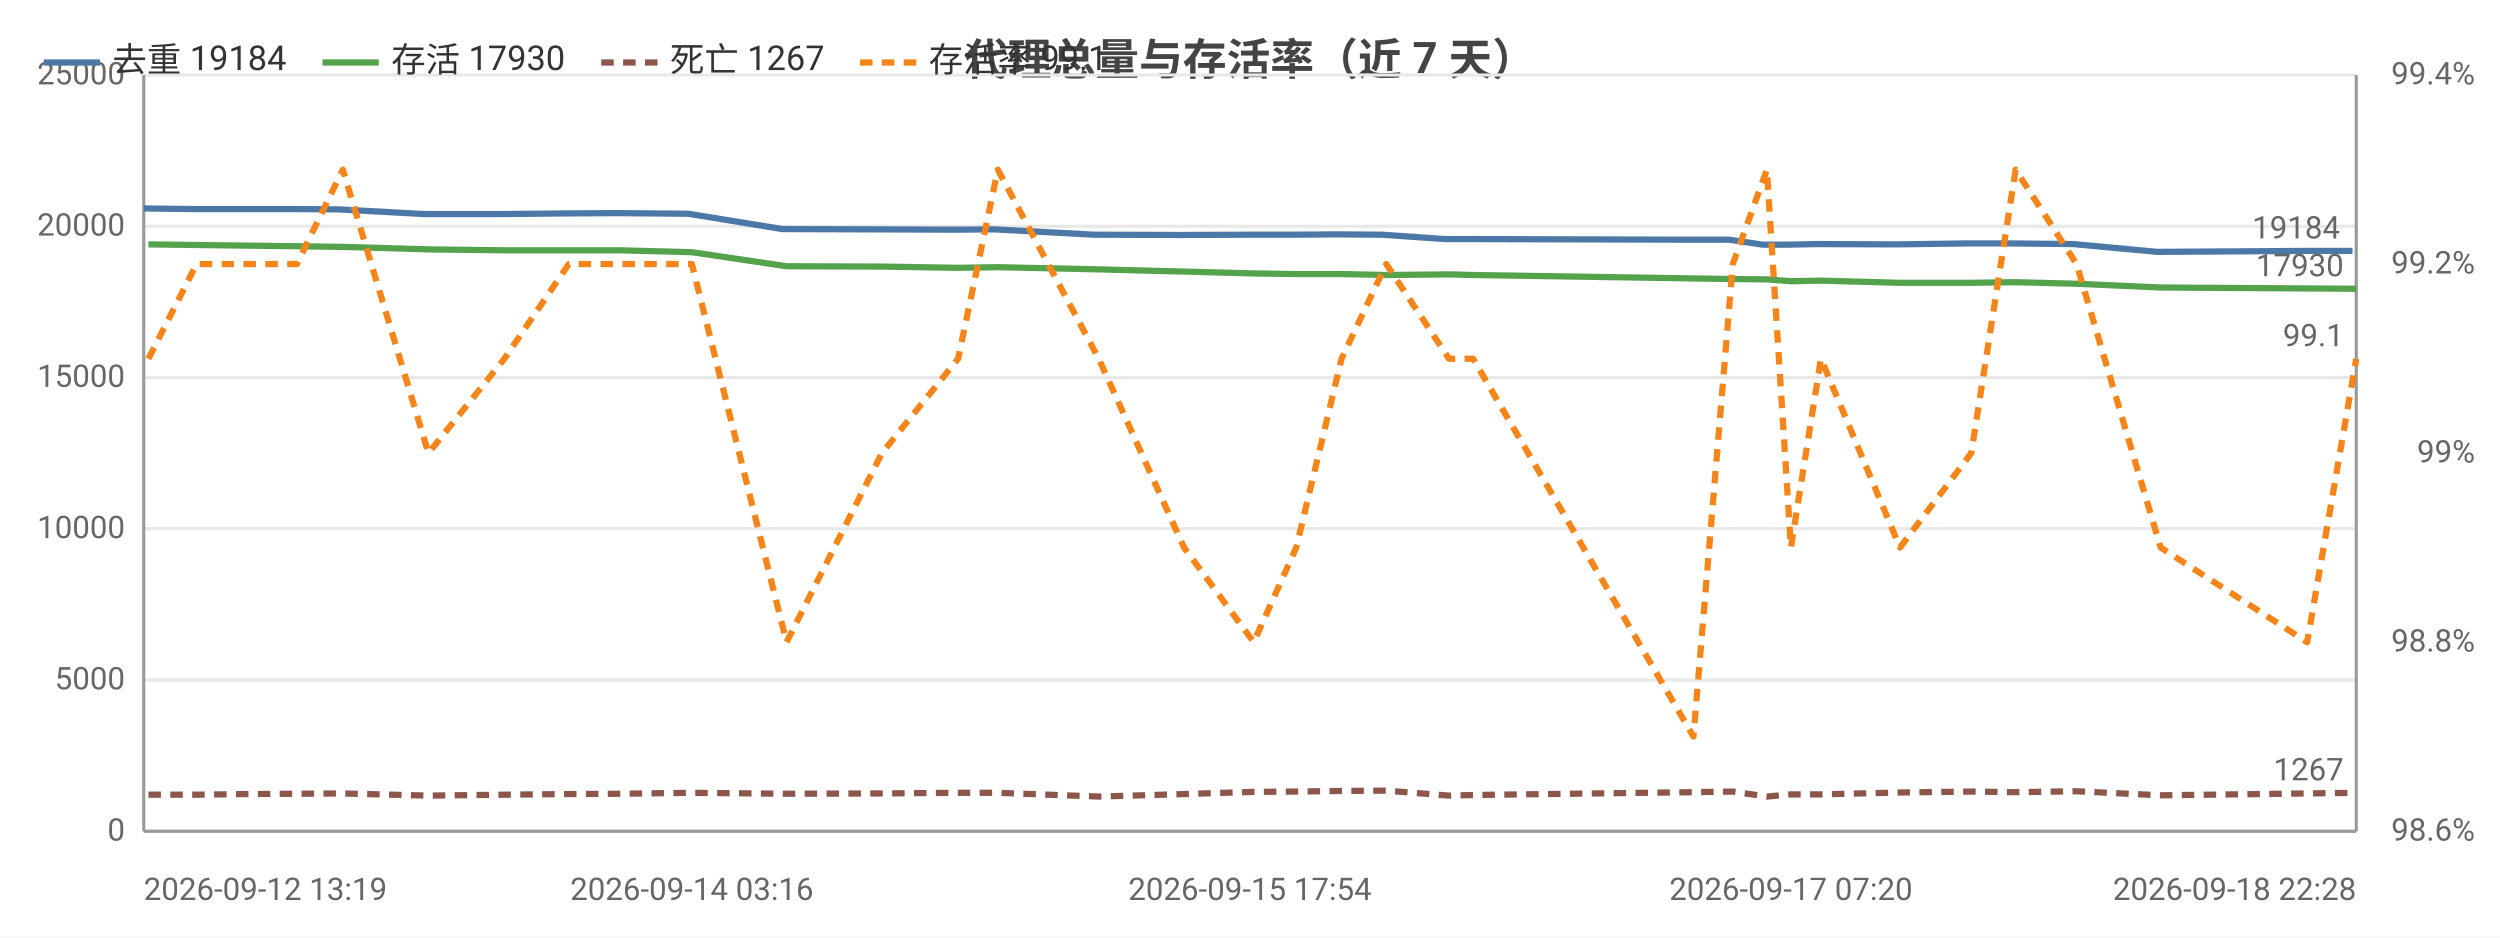
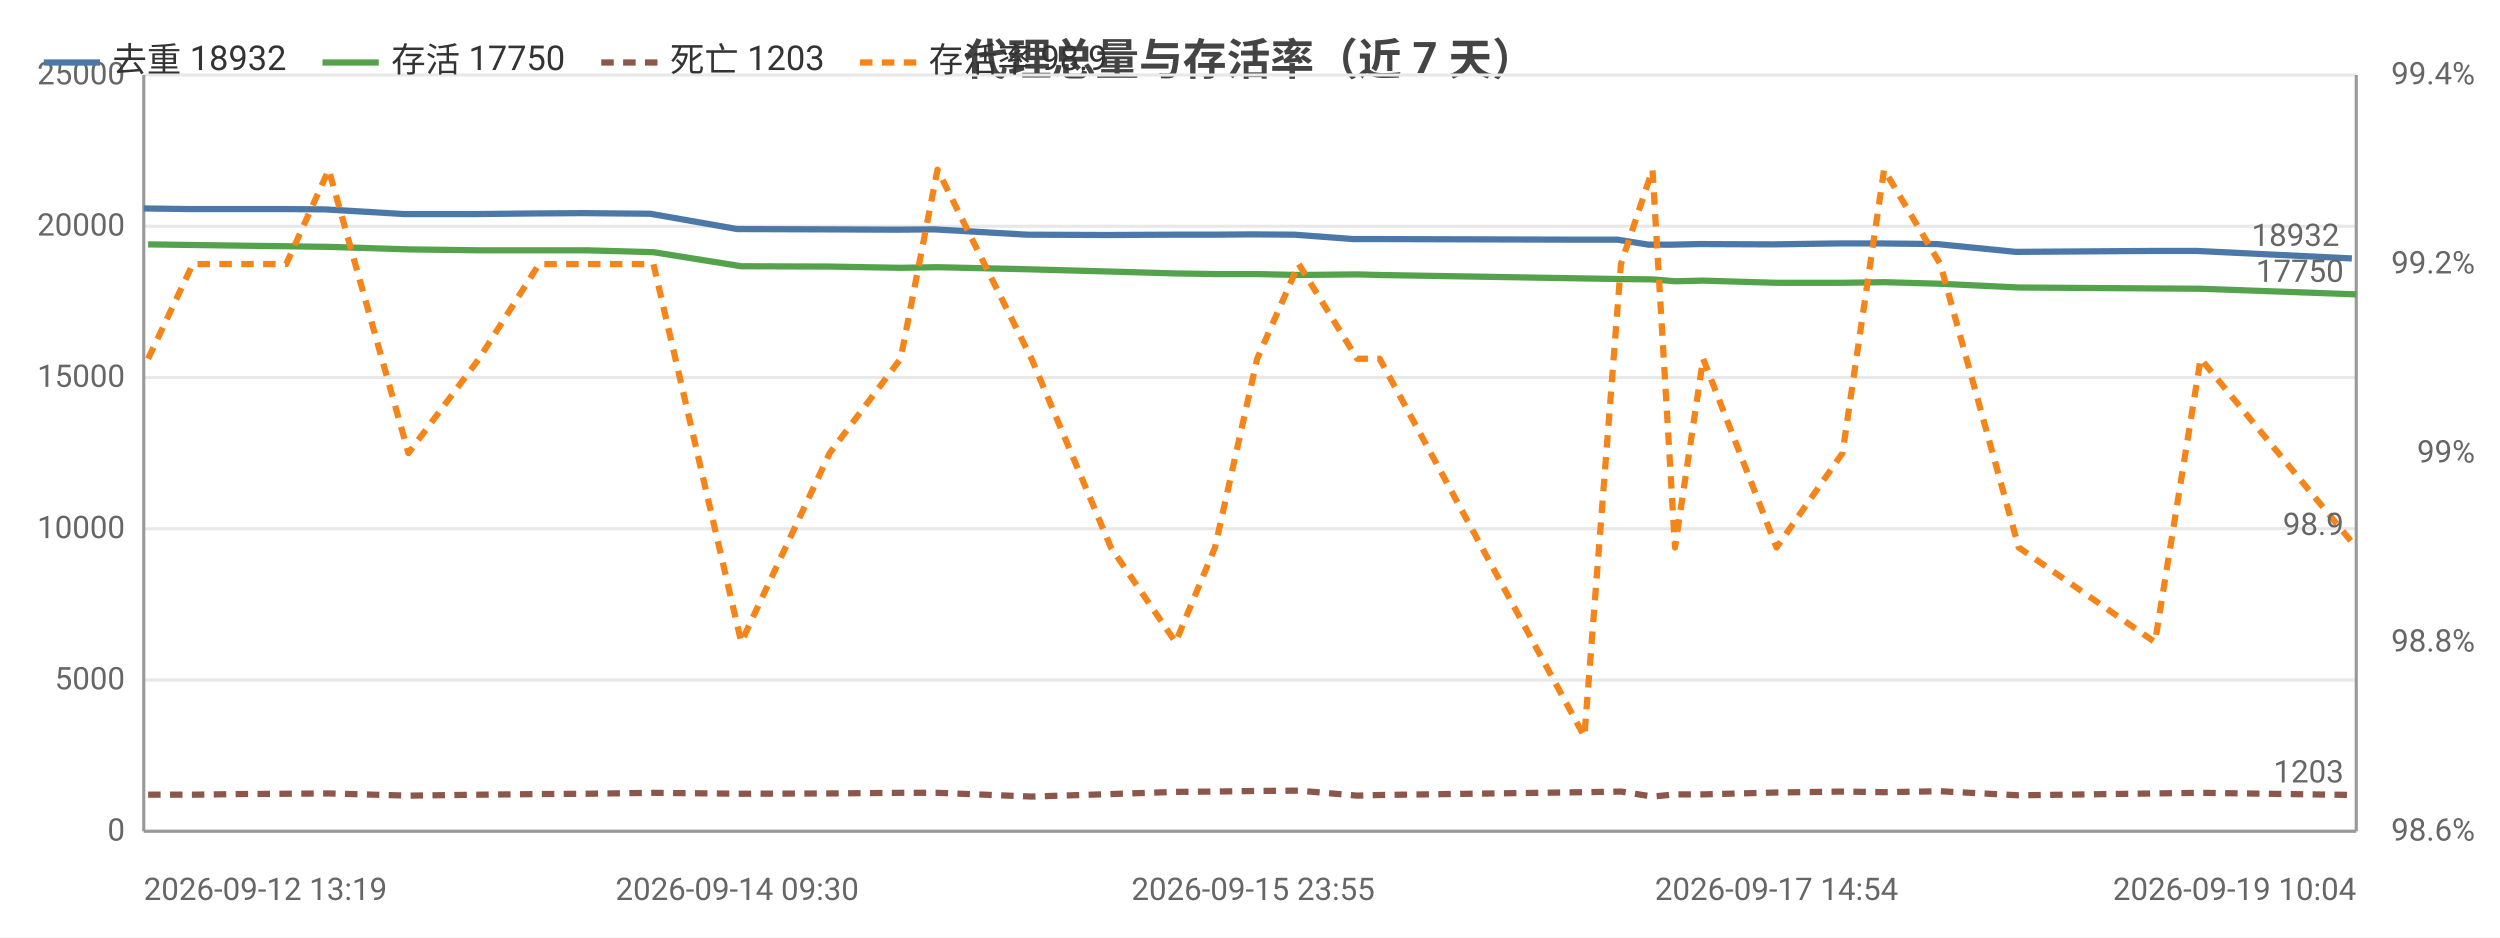
<svg xmlns="http://www.w3.org/2000/svg" width="800" height="300" viewBox="0 0 800 300">
  <rect width="800" height="300" fill="#ffffff" />
  <style>text{font-family:system-ui,-apple-system,'Segoe UI',Roboto,'PingFang SC','Microsoft YaHei','Noto Sans CJK SC',sans-serif}.g{stroke:#e8e8e8;stroke-width:1}.a{stroke:#999;stroke-width:1}.t{font-size:10px;fill:#666}.m{font-size:10px;text-anchor:middle;fill:#666}.e{font-size:10px;text-anchor:end;fill:#666}.l{font-size:11px;fill:#333}.tt{font-size:14px;font-weight:600;text-anchor:middle;fill:#444}.em{font-size:13px;text-anchor:middle;fill:#999}</style>
  <text class="tt" x="400.0" y="24">代理总量与存活率（近 7 天）</text>
  <line class="g" x1="46" y1="266" x2="754" y2="266" />
  <text class="e" x="40" y="269">0</text>
  <line class="g" x1="46" y1="217.6" x2="754" y2="217.6" />
  <text class="e" x="40" y="220.6">5000</text>
  <line class="g" x1="46" y1="169.2" x2="754" y2="169.2" />
  <text class="e" x="40" y="172.2">10000</text>
  <line class="g" x1="46" y1="120.8" x2="754" y2="120.8" />
  <text class="e" x="40" y="123.8">15000</text>
  <line class="g" x1="46" y1="72.4" x2="754" y2="72.4" />
  <text class="e" x="40" y="75.4">20000</text>
  <line class="g" x1="46" y1="24" x2="754" y2="24" />
  <text class="e" x="40" y="27">25000</text>
  <text class="e" x="792" y="269">98.6%</text>
  <text class="e" x="792" y="208.5">98.8%</text>
  <text class="e" x="792" y="148">99%</text>
  <text class="e" x="792" y="87.5">99.2%</text>
  <text class="e" x="792" y="27">99.4%</text>
  <line class="a" x1="754" y1="24" x2="754" y2="266" />
  <line class="a" x1="46" y1="24" x2="46" y2="266" />
  <line class="a" x1="46" y1="266" x2="754" y2="266" />
-   <polyline fill="none" stroke="#4c78a8" stroke-width="2" stroke-linejoin="round" points="46,66.7 61.6,66.9 77.3,66.9 93.8,66.9 108.3,67.0 135.7,68.5 160.2,68.5 180.9,68.3 197.3,68.2 220.3,68.4 250.3,73.3 280.9,73.4 305.0,73.5 318.2,73.4 350.1,75.1 377.7,75.2 400.0,75.1 413.4,75.1 427.8,75.0 442.2,75.1 462.3,76.5 469.9,76.5 540.9,76.7 553.3,76.7 564.1,78.3 571.8,78.3 581.4,78.1 606.7,78.2 629.3,77.9 643.7,77.9 663.4,78.1 690.3,80.6 737.2,80.3 752.8,80.3" />
+   <polyline fill="none" stroke="#4c78a8" stroke-width="2" stroke-linejoin="round" points="46,66.7 60.5,66.9 75.1,66.9 90.5,66.9 103.9,67.0 129.4,68.5 152.2,68.5 171.4,68.3 186.6,68.2 208.1,68.4 235.9,73.3 264.3,73.4 286.8,73.5 299.0,73.4 328.7,75.1 354.4,75.2 375.1,75.1 387.5,75.1 401.0,75.0 414.3,75.1 433.0,76.5 440.1,76.5 506.1,76.7 517.6,76.7 527.6,78.3 534.8,78.3 543.7,78.1 567.3,78.2 588.3,77.9 601.7,77.9 619.9,78.1 645.0,80.6 688.5,80.3 703.0,80.3 752.6,82.7" />
  <circle cx="46" cy="66.7" r="4" fill="transparent" />
-   <circle cx="77.3" cy="66.9" r="4" fill="transparent" />
-   <circle cx="93.8" cy="66.9" r="4" fill="transparent" />
-   <circle cx="135.7" cy="68.5" r="4" fill="transparent" />
-   <circle cx="180.9" cy="68.3" r="4" fill="transparent" />
-   <circle cx="220.3" cy="68.4" r="4" fill="transparent" />
-   <circle cx="250.3" cy="73.3" r="4" fill="transparent" />
-   <circle cx="305.0" cy="73.5" r="4" fill="transparent" />
-   <circle cx="350.1" cy="75.1" r="4" fill="transparent" />
-   <circle cx="400.0" cy="75.1" r="4" fill="transparent" />
-   <circle cx="413.4" cy="75.1" r="4" fill="transparent" />
-   <circle cx="442.2" cy="75.1" r="4" fill="transparent" />
-   <circle cx="469.9" cy="76.5" r="4" fill="transparent" />
-   <circle cx="553.3" cy="76.7" r="4" fill="transparent" />
-   <circle cx="564.1" cy="78.3" r="4" fill="transparent" />
-   <circle cx="581.4" cy="78.1" r="4" fill="transparent" />
-   <circle cx="629.3" cy="77.9" r="4" fill="transparent" />
-   <circle cx="663.4" cy="78.1" r="4" fill="transparent" />
-   <circle cx="690.3" cy="80.6" r="4" fill="transparent" />
-   <circle cx="752.8" cy="80.3" r="4" fill="transparent" />
-   <text class="t" x="748.8" y="76.3" text-anchor="end" fill="#4c78a8">19184</text>
-   <polyline fill="none" stroke="#54a24b" stroke-width="2" stroke-linejoin="round" points="47.5,78.2 62.9,78.4 78.7,78.6 95.0,78.8 109.7,79.0 137.1,79.8 161.4,80.1 182.0,80.1 198.5,80.1 221.4,80.7 251.7,85.2 282.2,85.3 306.6,85.7 319.3,85.5 351.6,86.2 378.9,86.9 401.2,87.5 414.8,87.7 429.3,87.7 443.6,88.0 463.7,87.8 471.4,88.0 541.9,89.1 554.5,89.3 565.4,89.4 573.1,90.0 582.7,89.8 608.0,90.5 630.8,90.5 645.0,90.3 664.5,90.8 691.4,92.0 738.3,92.3 754,92.4" />
-   <circle cx="47.5" cy="78.2" r="4" fill="transparent" />
-   <circle cx="78.7" cy="78.6" r="4" fill="transparent" />
-   <circle cx="95.0" cy="78.8" r="4" fill="transparent" />
-   <circle cx="137.1" cy="79.8" r="4" fill="transparent" />
-   <circle cx="182.0" cy="80.1" r="4" fill="transparent" />
-   <circle cx="221.4" cy="80.7" r="4" fill="transparent" />
-   <circle cx="251.7" cy="85.2" r="4" fill="transparent" />
-   <circle cx="306.6" cy="85.7" r="4" fill="transparent" />
-   <circle cx="351.6" cy="86.2" r="4" fill="transparent" />
-   <circle cx="401.2" cy="87.5" r="4" fill="transparent" />
-   <circle cx="414.8" cy="87.7" r="4" fill="transparent" />
-   <circle cx="443.6" cy="88.0" r="4" fill="transparent" />
-   <circle cx="471.4" cy="88.0" r="4" fill="transparent" />
-   <circle cx="554.5" cy="89.3" r="4" fill="transparent" />
-   <circle cx="565.4" cy="89.4" r="4" fill="transparent" />
-   <circle cx="582.7" cy="89.8" r="4" fill="transparent" />
-   <circle cx="630.8" cy="90.5" r="4" fill="transparent" />
-   <circle cx="664.5" cy="90.8" r="4" fill="transparent" />
-   <circle cx="691.4" cy="92.0" r="4" fill="transparent" />
-   <circle cx="754" cy="92.4" r="4" fill="transparent" />
-   <text class="t" x="750" y="88.4" text-anchor="end" fill="#54a24b">17930</text>
-   <polyline fill="none" stroke="#8c564b" stroke-width="2" stroke-dasharray="4,3" stroke-linejoin="round" points="47.5,254.3 62.9,254.3 78.7,254.1 95.0,254.0 109.7,253.9 137.1,254.6 161.4,254.3 182.0,254.1 198.5,254.0 221.4,253.7 251.7,254.0 282.2,253.9 306.6,253.7 319.3,253.7 351.6,254.9 378.9,254.1 401.2,253.4 414.8,253.3 429.3,253.1 443.6,253.0 463.7,254.6 471.4,254.4 541.9,253.5 554.5,253.3 565.4,254.9 573.1,254.2 582.7,254.2 608.0,253.6 630.8,253.3 645.0,253.5 664.5,253.2 691.4,254.5 738.3,253.9 754,253.7" />
-   <circle cx="47.5" cy="254.3" r="4" fill="transparent" />
-   <circle cx="78.7" cy="254.1" r="4" fill="transparent" />
-   <circle cx="95.0" cy="254.0" r="4" fill="transparent" />
-   <circle cx="137.1" cy="254.6" r="4" fill="transparent" />
-   <circle cx="182.0" cy="254.1" r="4" fill="transparent" />
-   <circle cx="221.4" cy="253.7" r="4" fill="transparent" />
-   <circle cx="251.7" cy="254.0" r="4" fill="transparent" />
-   <circle cx="306.6" cy="253.7" r="4" fill="transparent" />
-   <circle cx="351.6" cy="254.9" r="4" fill="transparent" />
-   <circle cx="401.2" cy="253.4" r="4" fill="transparent" />
-   <circle cx="414.8" cy="253.3" r="4" fill="transparent" />
-   <circle cx="443.6" cy="253.0" r="4" fill="transparent" />
-   <circle cx="471.4" cy="254.4" r="4" fill="transparent" />
-   <circle cx="554.5" cy="253.3" r="4" fill="transparent" />
-   <circle cx="565.4" cy="254.9" r="4" fill="transparent" />
-   <circle cx="582.7" cy="254.2" r="4" fill="transparent" />
-   <circle cx="630.8" cy="253.3" r="4" fill="transparent" />
-   <circle cx="664.5" cy="253.2" r="4" fill="transparent" />
-   <circle cx="691.4" cy="254.5" r="4" fill="transparent" />
-   <circle cx="754" cy="253.7" r="4" fill="transparent" />
-   <text class="t" x="750" y="249.7" text-anchor="end" fill="#8c564b">1267</text>
-   <polyline fill="none" stroke="#f58518" stroke-width="2" stroke-dasharray="4,3" stroke-linejoin="round" points="47.5,114.8 62.9,84.5 78.7,84.5 95.0,84.5 109.7,54.3 137.1,145 161.4,114.8 182.0,84.5 198.5,84.5 221.4,84.5 251.7,205.5 282.2,145 306.6,114.8 319.3,54.3 351.6,114.8 378.9,175.2 401.2,205.5 414.8,175.2 429.3,114.8 443.6,84.5 463.7,114.8 471.4,114.8 541.9,235.7 554.5,84.5 565.4,54.3 573.1,175.2 582.7,114.8 608.0,175.2 630.8,145 645.0,54.3 664.5,84.5 691.4,175.2 738.3,205.5 754,114.8" />
-   <circle cx="47.5" cy="114.8" r="4" fill="transparent" />
-   <circle cx="78.7" cy="84.5" r="4" fill="transparent" />
-   <circle cx="95.0" cy="84.5" r="4" fill="transparent" />
-   <circle cx="137.1" cy="145" r="4" fill="transparent" />
-   <circle cx="182.0" cy="84.5" r="4" fill="transparent" />
-   <circle cx="221.4" cy="84.5" r="4" fill="transparent" />
-   <circle cx="251.7" cy="205.5" r="4" fill="transparent" />
-   <circle cx="306.6" cy="114.8" r="4" fill="transparent" />
-   <circle cx="351.6" cy="114.8" r="4" fill="transparent" />
-   <circle cx="401.2" cy="205.5" r="4" fill="transparent" />
-   <circle cx="414.8" cy="175.2" r="4" fill="transparent" />
-   <circle cx="443.6" cy="84.5" r="4" fill="transparent" />
-   <circle cx="471.4" cy="114.8" r="4" fill="transparent" />
-   <circle cx="554.5" cy="84.5" r="4" fill="transparent" />
-   <circle cx="565.4" cy="54.3" r="4" fill="transparent" />
-   <circle cx="582.7" cy="114.8" r="4" fill="transparent" />
-   <circle cx="630.8" cy="145" r="4" fill="transparent" />
-   <circle cx="664.5" cy="84.5" r="4" fill="transparent" />
-   <circle cx="691.4" cy="175.2" r="4" fill="transparent" />
-   <circle cx="754" cy="114.8" r="4" fill="transparent" />
-   <text class="t" x="750" y="110.8" text-anchor="end" fill="#f58518">99.1</text>
+   <circle cx="75.1" cy="66.9" r="4" fill="transparent" />
+   <circle cx="103.9" cy="67.0" r="4" fill="transparent" />
+   <circle cx="129.4" cy="68.5" r="4" fill="transparent" />
+   <circle cx="171.4" cy="68.3" r="4" fill="transparent" />
+   <circle cx="208.1" cy="68.4" r="4" fill="transparent" />
+   <circle cx="264.3" cy="73.4" r="4" fill="transparent" />
+   <circle cx="299.0" cy="73.4" r="4" fill="transparent" />
+   <circle cx="328.7" cy="75.1" r="4" fill="transparent" />
+   <circle cx="375.1" cy="75.1" r="4" fill="transparent" />
+   <circle cx="401.0" cy="75.0" r="4" fill="transparent" />
+   <circle cx="433.0" cy="76.5" r="4" fill="transparent" />
+   <circle cx="440.1" cy="76.5" r="4" fill="transparent" />
+   <circle cx="517.6" cy="76.7" r="4" fill="transparent" />
+   <circle cx="534.8" cy="78.3" r="4" fill="transparent" />
+   <circle cx="567.3" cy="78.2" r="4" fill="transparent" />
+   <circle cx="601.7" cy="77.9" r="4" fill="transparent" />
+   <circle cx="619.9" cy="78.1" r="4" fill="transparent" />
+   <circle cx="688.5" cy="80.3" r="4" fill="transparent" />
+   <circle cx="752.6" cy="82.7" r="4" fill="transparent" />
+   <text class="t" x="748.6" y="78.7" text-anchor="end" fill="#4c78a8">18932</text>
+   <polyline fill="none" stroke="#54a24b" stroke-width="2" stroke-linejoin="round" points="47.4,78.2 61.7,78.4 76.4,78.6 91.6,78.8 105.2,79.0 130.7,79.8 153.3,80.1 172.5,80.1 187.8,80.1 209.1,80.7 237.2,85.2 265.5,85.3 288.2,85.7 300.0,85.5 330.1,86.2 355.5,86.9 376.2,87.5 388.8,87.7 402.3,87.7 415.6,88.0 434.3,87.8 441.5,88.0 507.0,89.1 518.7,89.3 528.8,89.4 536.0,90.0 545.0,89.8 568.5,90.5 589.6,90.5 602.9,90.3 620.9,90.8 646.0,92.0 689.6,92.3 704.2,92.4 754,94.2" />
+   <circle cx="47.4" cy="78.2" r="4" fill="transparent" />
+   <circle cx="76.4" cy="78.6" r="4" fill="transparent" />
+   <circle cx="105.2" cy="79.0" r="4" fill="transparent" />
+   <circle cx="130.7" cy="79.8" r="4" fill="transparent" />
+   <circle cx="172.5" cy="80.1" r="4" fill="transparent" />
+   <circle cx="209.1" cy="80.7" r="4" fill="transparent" />
+   <circle cx="265.5" cy="85.3" r="4" fill="transparent" />
+   <circle cx="300.0" cy="85.5" r="4" fill="transparent" />
+   <circle cx="330.1" cy="86.2" r="4" fill="transparent" />
+   <circle cx="376.2" cy="87.5" r="4" fill="transparent" />
+   <circle cx="402.3" cy="87.7" r="4" fill="transparent" />
+   <circle cx="434.3" cy="87.8" r="4" fill="transparent" />
+   <circle cx="441.5" cy="88.0" r="4" fill="transparent" />
+   <circle cx="518.7" cy="89.3" r="4" fill="transparent" />
+   <circle cx="536.0" cy="90.0" r="4" fill="transparent" />
+   <circle cx="568.5" cy="90.5" r="4" fill="transparent" />
+   <circle cx="602.9" cy="90.3" r="4" fill="transparent" />
+   <circle cx="620.9" cy="90.8" r="4" fill="transparent" />
+   <circle cx="689.6" cy="92.3" r="4" fill="transparent" />
+   <circle cx="754" cy="94.2" r="4" fill="transparent" />
+   <text class="t" x="750" y="90.2" text-anchor="end" fill="#54a24b">17750</text>
+   <polyline fill="none" stroke="#8c564b" stroke-width="2" stroke-dasharray="4,3" stroke-linejoin="round" points="47.4,254.3 61.7,254.3 76.4,254.1 91.6,254.0 105.2,253.9 130.7,254.6 153.3,254.3 172.5,254.1 187.8,254.0 209.1,253.7 237.2,254.0 265.5,253.9 288.2,253.7 300.0,253.7 330.1,254.9 355.5,254.1 376.2,253.4 388.8,253.3 402.3,253.1 415.6,253.0 434.3,254.6 441.5,254.4 507.0,253.5 518.7,253.3 528.8,254.9 536.0,254.2 545.0,254.2 568.5,253.6 589.6,253.3 602.9,253.5 620.9,253.2 646.0,254.5 689.6,253.9 704.2,253.7 754,254.4" />
+   <circle cx="47.4" cy="254.3" r="4" fill="transparent" />
+   <circle cx="76.4" cy="254.1" r="4" fill="transparent" />
+   <circle cx="105.2" cy="253.9" r="4" fill="transparent" />
+   <circle cx="130.7" cy="254.6" r="4" fill="transparent" />
+   <circle cx="172.5" cy="254.1" r="4" fill="transparent" />
+   <circle cx="209.1" cy="253.7" r="4" fill="transparent" />
+   <circle cx="265.5" cy="253.9" r="4" fill="transparent" />
+   <circle cx="300.0" cy="253.7" r="4" fill="transparent" />
+   <circle cx="330.1" cy="254.9" r="4" fill="transparent" />
+   <circle cx="376.2" cy="253.4" r="4" fill="transparent" />
+   <circle cx="402.3" cy="253.1" r="4" fill="transparent" />
+   <circle cx="434.3" cy="254.6" r="4" fill="transparent" />
+   <circle cx="441.5" cy="254.4" r="4" fill="transparent" />
+   <circle cx="518.7" cy="253.3" r="4" fill="transparent" />
+   <circle cx="536.0" cy="254.2" r="4" fill="transparent" />
+   <circle cx="568.5" cy="253.6" r="4" fill="transparent" />
+   <circle cx="602.9" cy="253.5" r="4" fill="transparent" />
+   <circle cx="620.9" cy="253.2" r="4" fill="transparent" />
+   <circle cx="689.6" cy="253.9" r="4" fill="transparent" />
+   <circle cx="754" cy="254.4" r="4" fill="transparent" />
+   <text class="t" x="750" y="250.4" text-anchor="end" fill="#8c564b">1203</text>
+   <polyline fill="none" stroke="#f58518" stroke-width="2" stroke-dasharray="4,3" stroke-linejoin="round" points="47.4,114.8 61.7,84.5 76.4,84.5 91.6,84.5 105.2,54.3 130.7,145 153.3,114.8 172.5,84.5 187.8,84.5 209.1,84.5 237.2,205.5 265.5,145 288.2,114.8 300.0,54.3 330.1,114.8 355.5,175.2 376.2,205.5 388.8,175.2 402.3,114.8 415.6,84.5 434.3,114.8 441.5,114.8 507.0,235.7 518.7,84.5 528.8,54.3 536.0,175.2 545.0,114.8 568.5,175.2 589.6,145 602.9,54.3 620.9,84.5 646.0,175.2 689.6,205.5 704.2,114.8 754,175.2" />
+   <circle cx="47.4" cy="114.8" r="4" fill="transparent" />
+   <circle cx="76.4" cy="84.5" r="4" fill="transparent" />
+   <circle cx="105.2" cy="54.3" r="4" fill="transparent" />
+   <circle cx="130.7" cy="145" r="4" fill="transparent" />
+   <circle cx="172.5" cy="84.5" r="4" fill="transparent" />
+   <circle cx="209.1" cy="84.5" r="4" fill="transparent" />
+   <circle cx="265.5" cy="145" r="4" fill="transparent" />
+   <circle cx="300.0" cy="54.3" r="4" fill="transparent" />
+   <circle cx="330.1" cy="114.8" r="4" fill="transparent" />
+   <circle cx="376.2" cy="205.5" r="4" fill="transparent" />
+   <circle cx="402.3" cy="114.8" r="4" fill="transparent" />
+   <circle cx="434.3" cy="114.8" r="4" fill="transparent" />
+   <circle cx="441.5" cy="114.8" r="4" fill="transparent" />
+   <circle cx="518.7" cy="84.5" r="4" fill="transparent" />
+   <circle cx="536.0" cy="175.2" r="4" fill="transparent" />
+   <circle cx="568.5" cy="175.2" r="4" fill="transparent" />
+   <circle cx="602.9" cy="54.3" r="4" fill="transparent" />
+   <circle cx="620.9" cy="84.5" r="4" fill="transparent" />
+   <circle cx="689.6" cy="205.5" r="4" fill="transparent" />
+   <circle cx="754" cy="175.2" r="4" fill="transparent" />
+   <text class="t" x="750" y="171.2" text-anchor="end" fill="#f58518">98.9</text>
  <text class="t" x="46" y="288">2026-09-12 13:19</text>
-   <text class="m" x="221.4" y="288">2026-09-14 03:16</text>
-   <text class="m" x="400.0" y="288">2026-09-15 17:54</text>
-   <text class="m" x="573.1" y="288">2026-09-17 07:20</text>
-   <text class="e" x="754" y="288">2026-09-18 22:28</text>
+   <text class="m" x="235.9" y="288">2026-09-14 09:30</text>
+   <text class="m" x="401.0" y="288">2026-09-15 23:55</text>
+   <text class="m" x="568.5" y="288">2026-09-17 14:54</text>
+   <text class="e" x="754" y="288">2026-09-19 10:04</text>
  <line x1="14" y1="20" x2="32" y2="20" stroke="#4c78a8" stroke-width="2" />
-   <text class="l" x="36" y="23">去重 19184</text>
+   <text class="l" x="36" y="23">去重 18932</text>
  <line x1="103.2" y1="20" x2="121.2" y2="20" stroke="#54a24b" stroke-width="2" />
-   <text class="l" x="125.2" y="23">存活 17930</text>
+   <text class="l" x="125.2" y="23">存活 17750</text>
  <line x1="192.4" y1="20" x2="210.4" y2="20" stroke="#8c564b" stroke-width="2" stroke-dasharray="4,3" />
-   <text class="l" x="214.4" y="23">死亡 1267</text>
+   <text class="l" x="214.4" y="23">死亡 1203</text>
  <line x1="275.2" y1="20" x2="293.2" y2="20" stroke="#f58518" stroke-width="2" stroke-dasharray="4,3" />
-   <text class="l" x="297.2" y="23">存活率 99.1</text>
+   <text class="l" x="297.2" y="23">存活率 98.9</text>
</svg>
